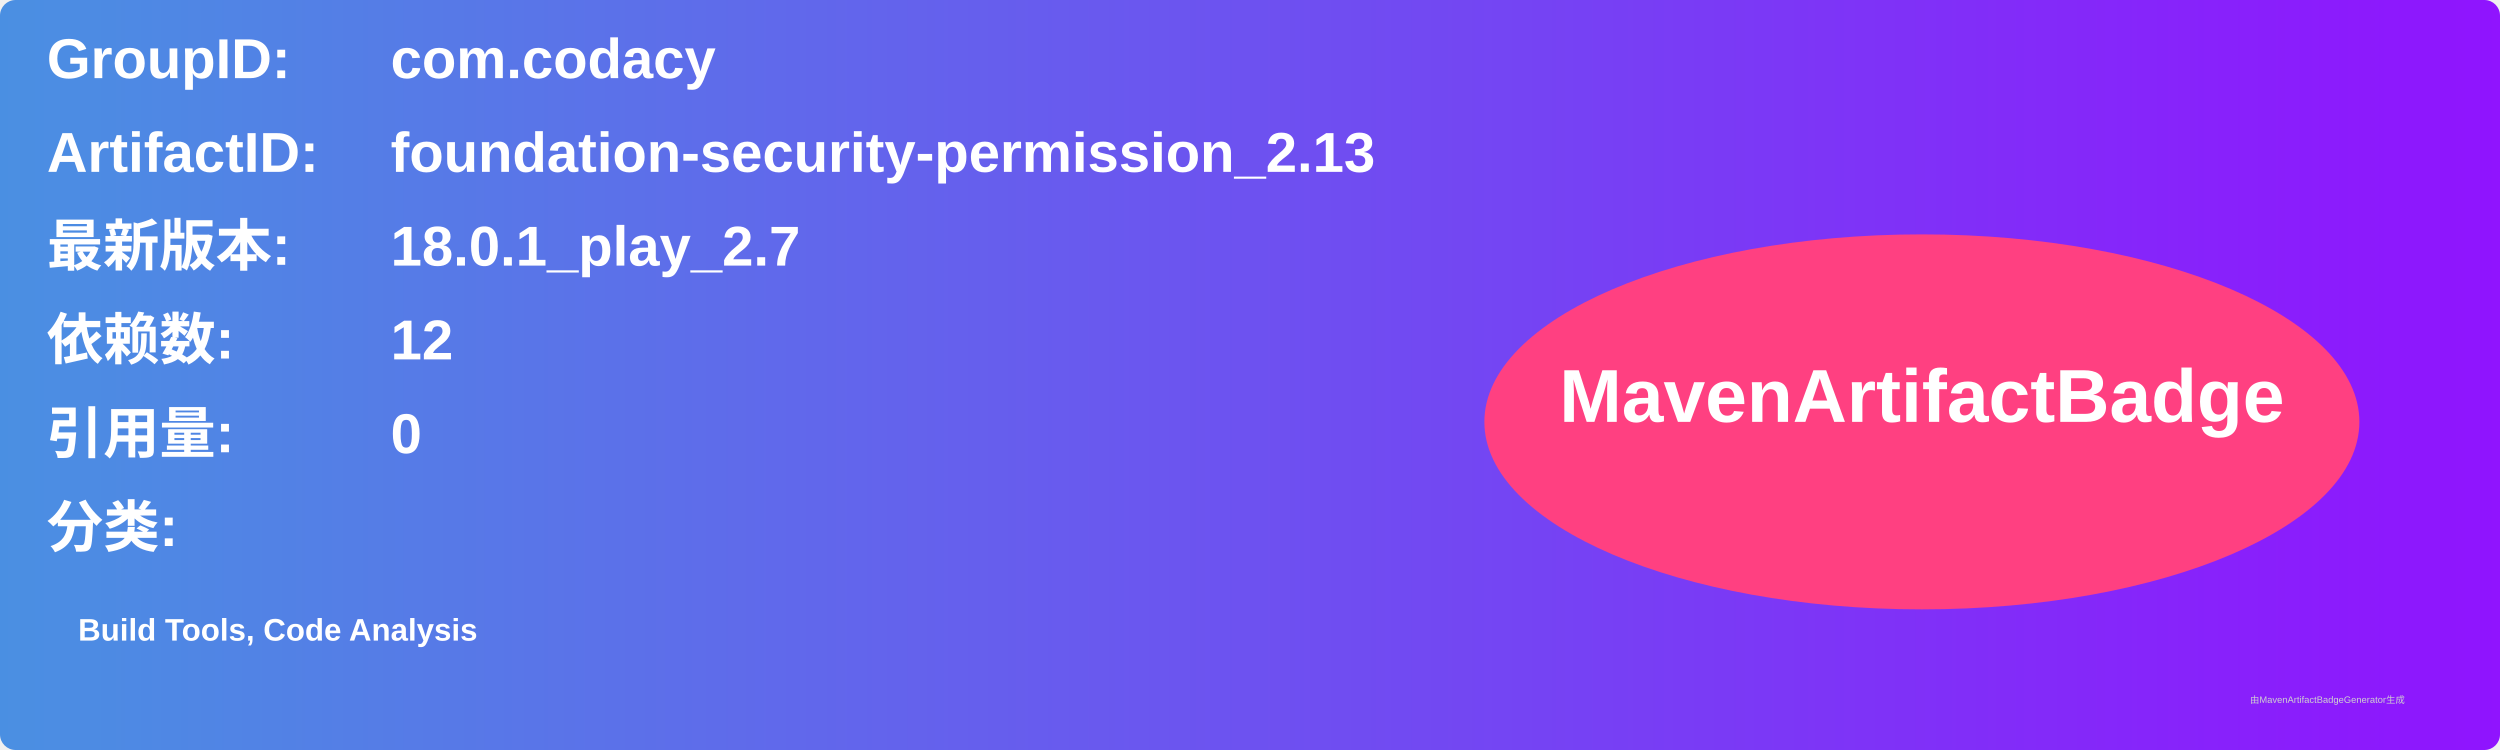
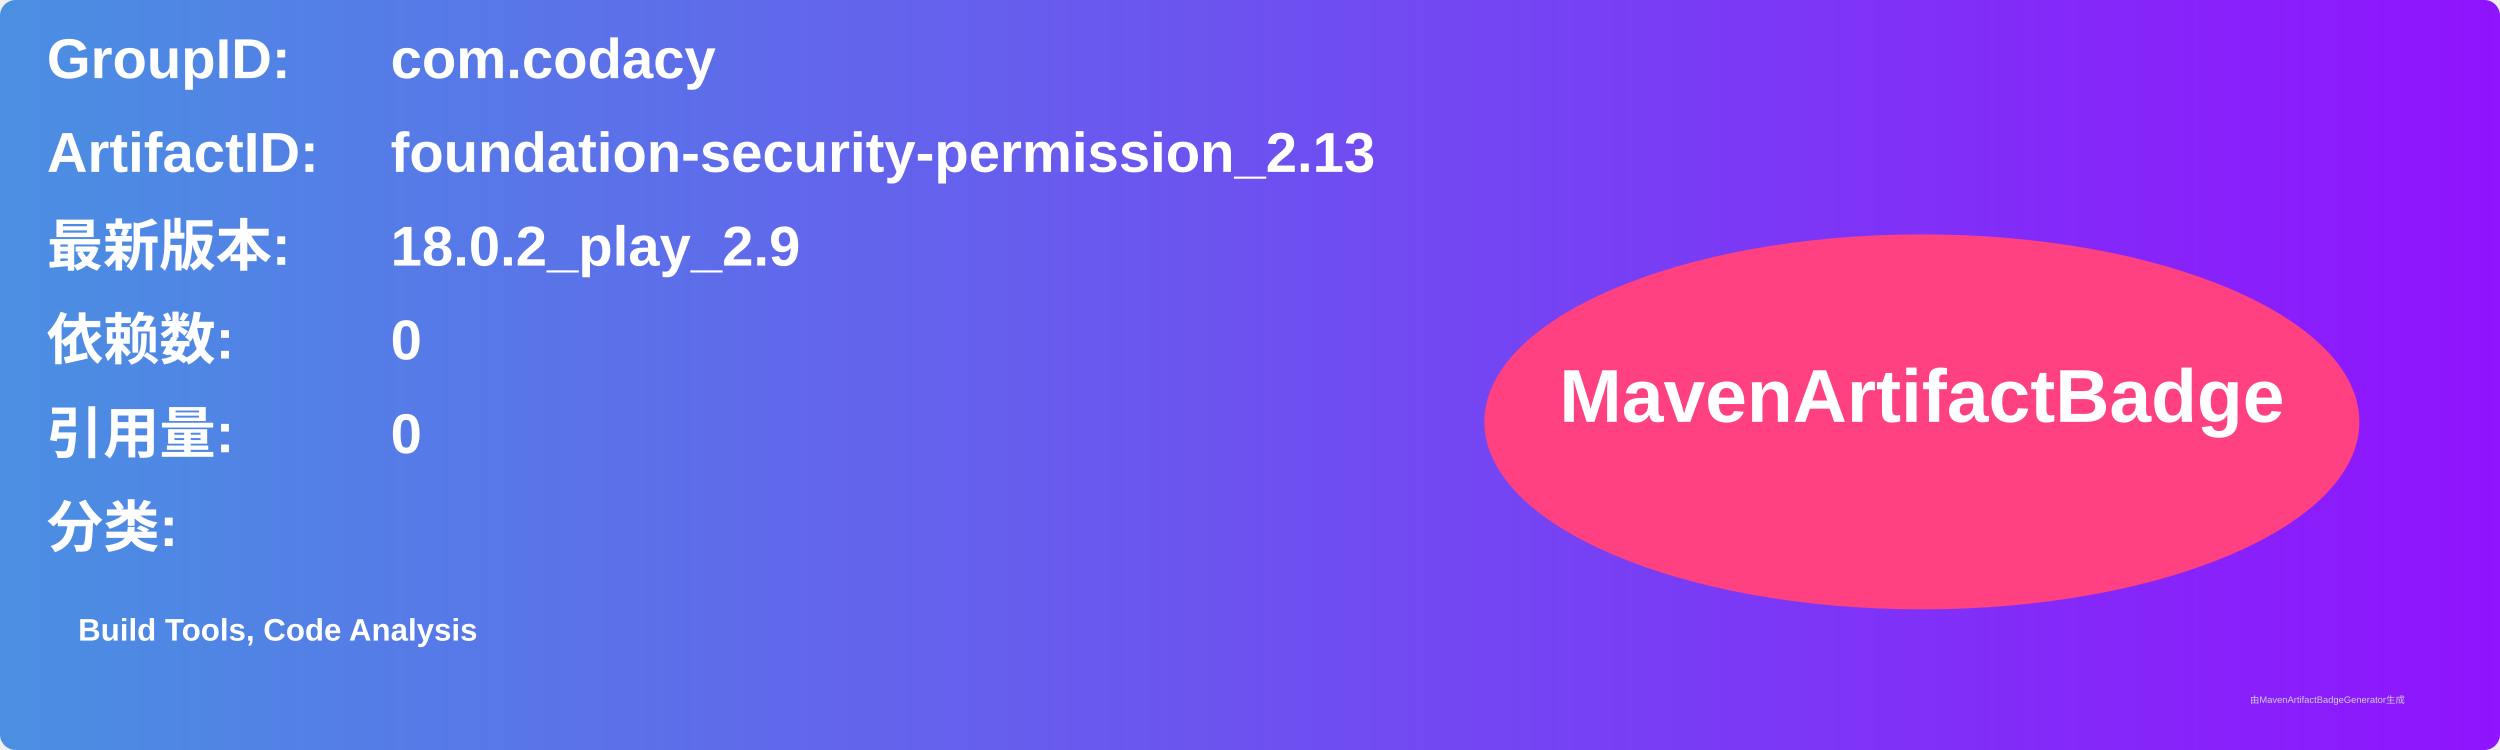
<svg xmlns="http://www.w3.org/2000/svg" width="800" height="240" viewBox="0 0 800 240">
  <linearGradient id="grad" x1="0%" y1="0%" x2="100%" y2="0%">
    <stop offset="0%" stop-color="#4a90e2" />
    <stop offset="100%" stop-color="#9013fe" />
  </linearGradient>
  <rect width="100%" height="100%" rx="5" ry="5" fill="url(#grad)" />
  <g transform="translate(15, 15)">
    <text x="0" y="10" font-family="Arial" font-size="18" fill="white" font-weight="bold" width="260">GroupID:</text>
    <text x="110" y="10" font-family="Arial" font-size="18" fill="white" font-weight="bold" width="460">com.codacy</text>
    <text x="0" y="40" font-family="Arial" font-size="18" fill="white" font-weight="bold" width="260">ArtifactID:</text>
    <text x="110" y="40" font-family="Arial" font-size="18" fill="white" font-weight="bold" width="460">foundation-security-permission_2.13</text>
    <text x="0" y="70" font-family="Arial" font-size="18" fill="white" font-weight="bold">最新版本:</text>
    <text x="110" y="70" font-family="Arial" font-size="18" fill="white" font-weight="bold">
-       <tspan font-weight="bold">18.0.1_play_2.7</tspan>
+       <tspan font-weight="bold">18.0.2_play_2.9</tspan>
    </text>
    <text x="0" y="100" font-family="Arial" font-size="18" fill="white" font-weight="bold">依赖数: </text>
    <text x="110" y="100" font-family="Arial" font-size="18" fill="white">
-       <tspan font-weight="bold">12</tspan>
+       <tspan font-weight="bold">0</tspan>
    </text>
    <text x="0" y="130" font-family="Arial" font-size="18" fill="white" font-weight="bold">引用量: </text>
    <text x="110" y="130" font-family="Arial" font-size="18" fill="white">
      <tspan font-weight="bold">0</tspan>
    </text>
    <text x="0" y="160" font-family="Arial" font-size="18" fill="white" font-weight="bold">分类:</text>
    <text x="10" y="190" font-family="Arial" font-size="10" fill="white">
      <tspan font-weight="bold">Build Tools, Code Analysis</tspan>
    </text>
    <ellipse cx="600" cy="120" rx="140" ry="60" fill="#ff4081" />
    <text x="600" y="120" text-anchor="middle" font-family="Arial" font-size="24" fill="white" font-weight="bold">MavenArtifactBadge</text>
  </g>
  <text x="720" y="225" font-family="Arial" font-size="3" fill="#d0d0d0">由MavenArtifactBadgeGenerator生成</text>
</svg>
